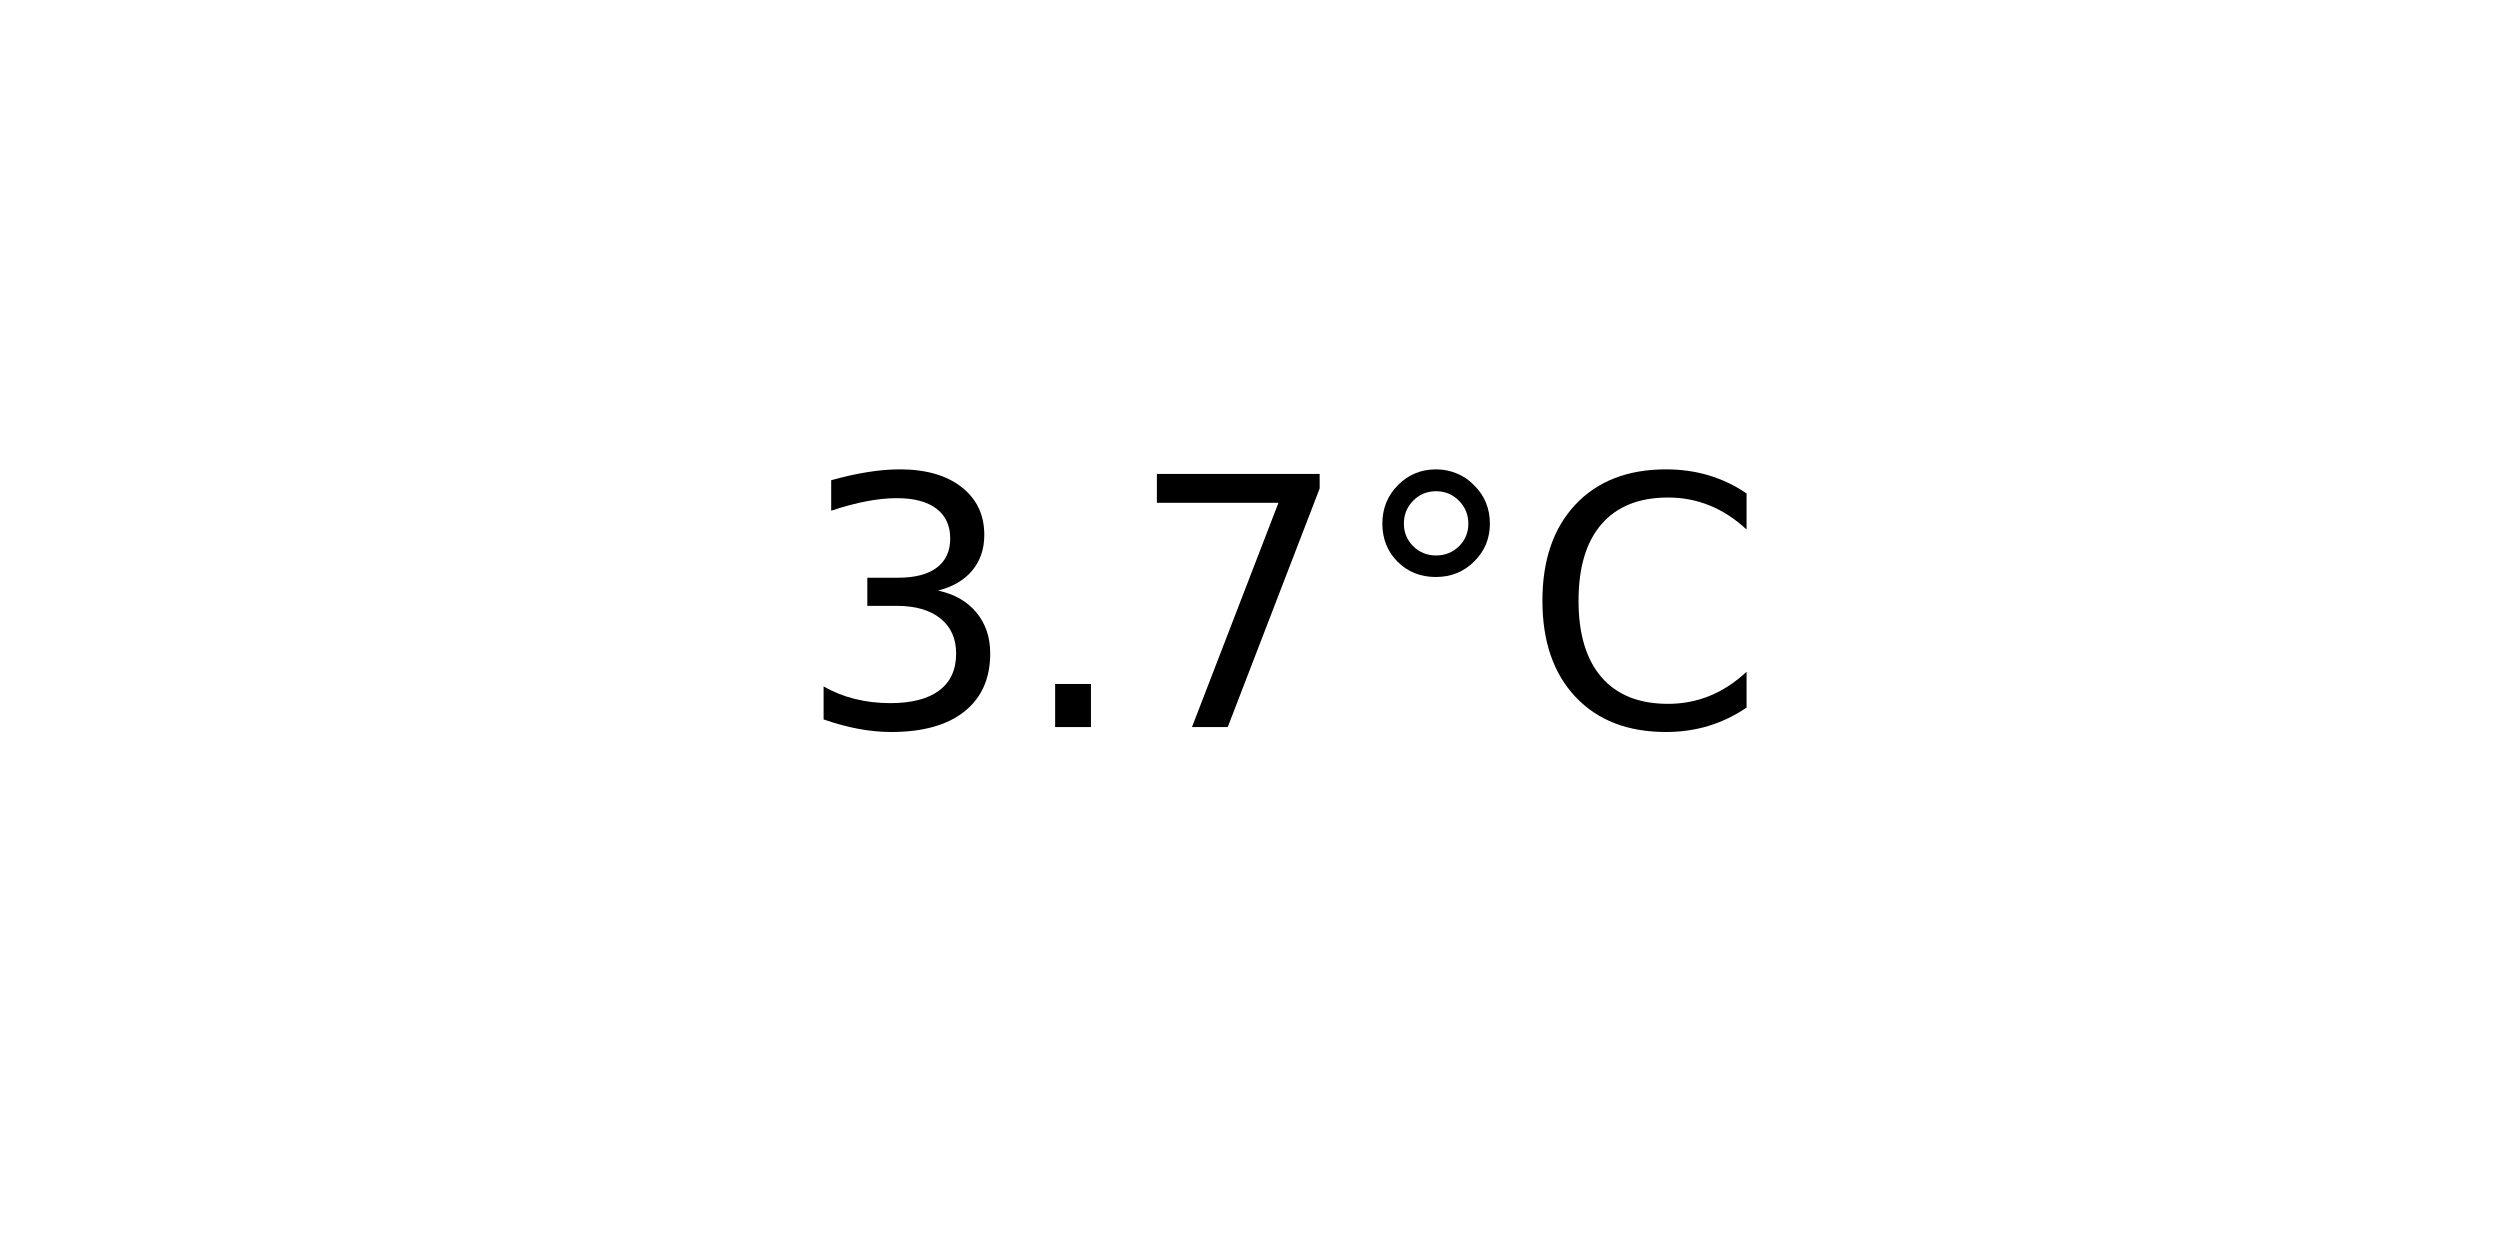
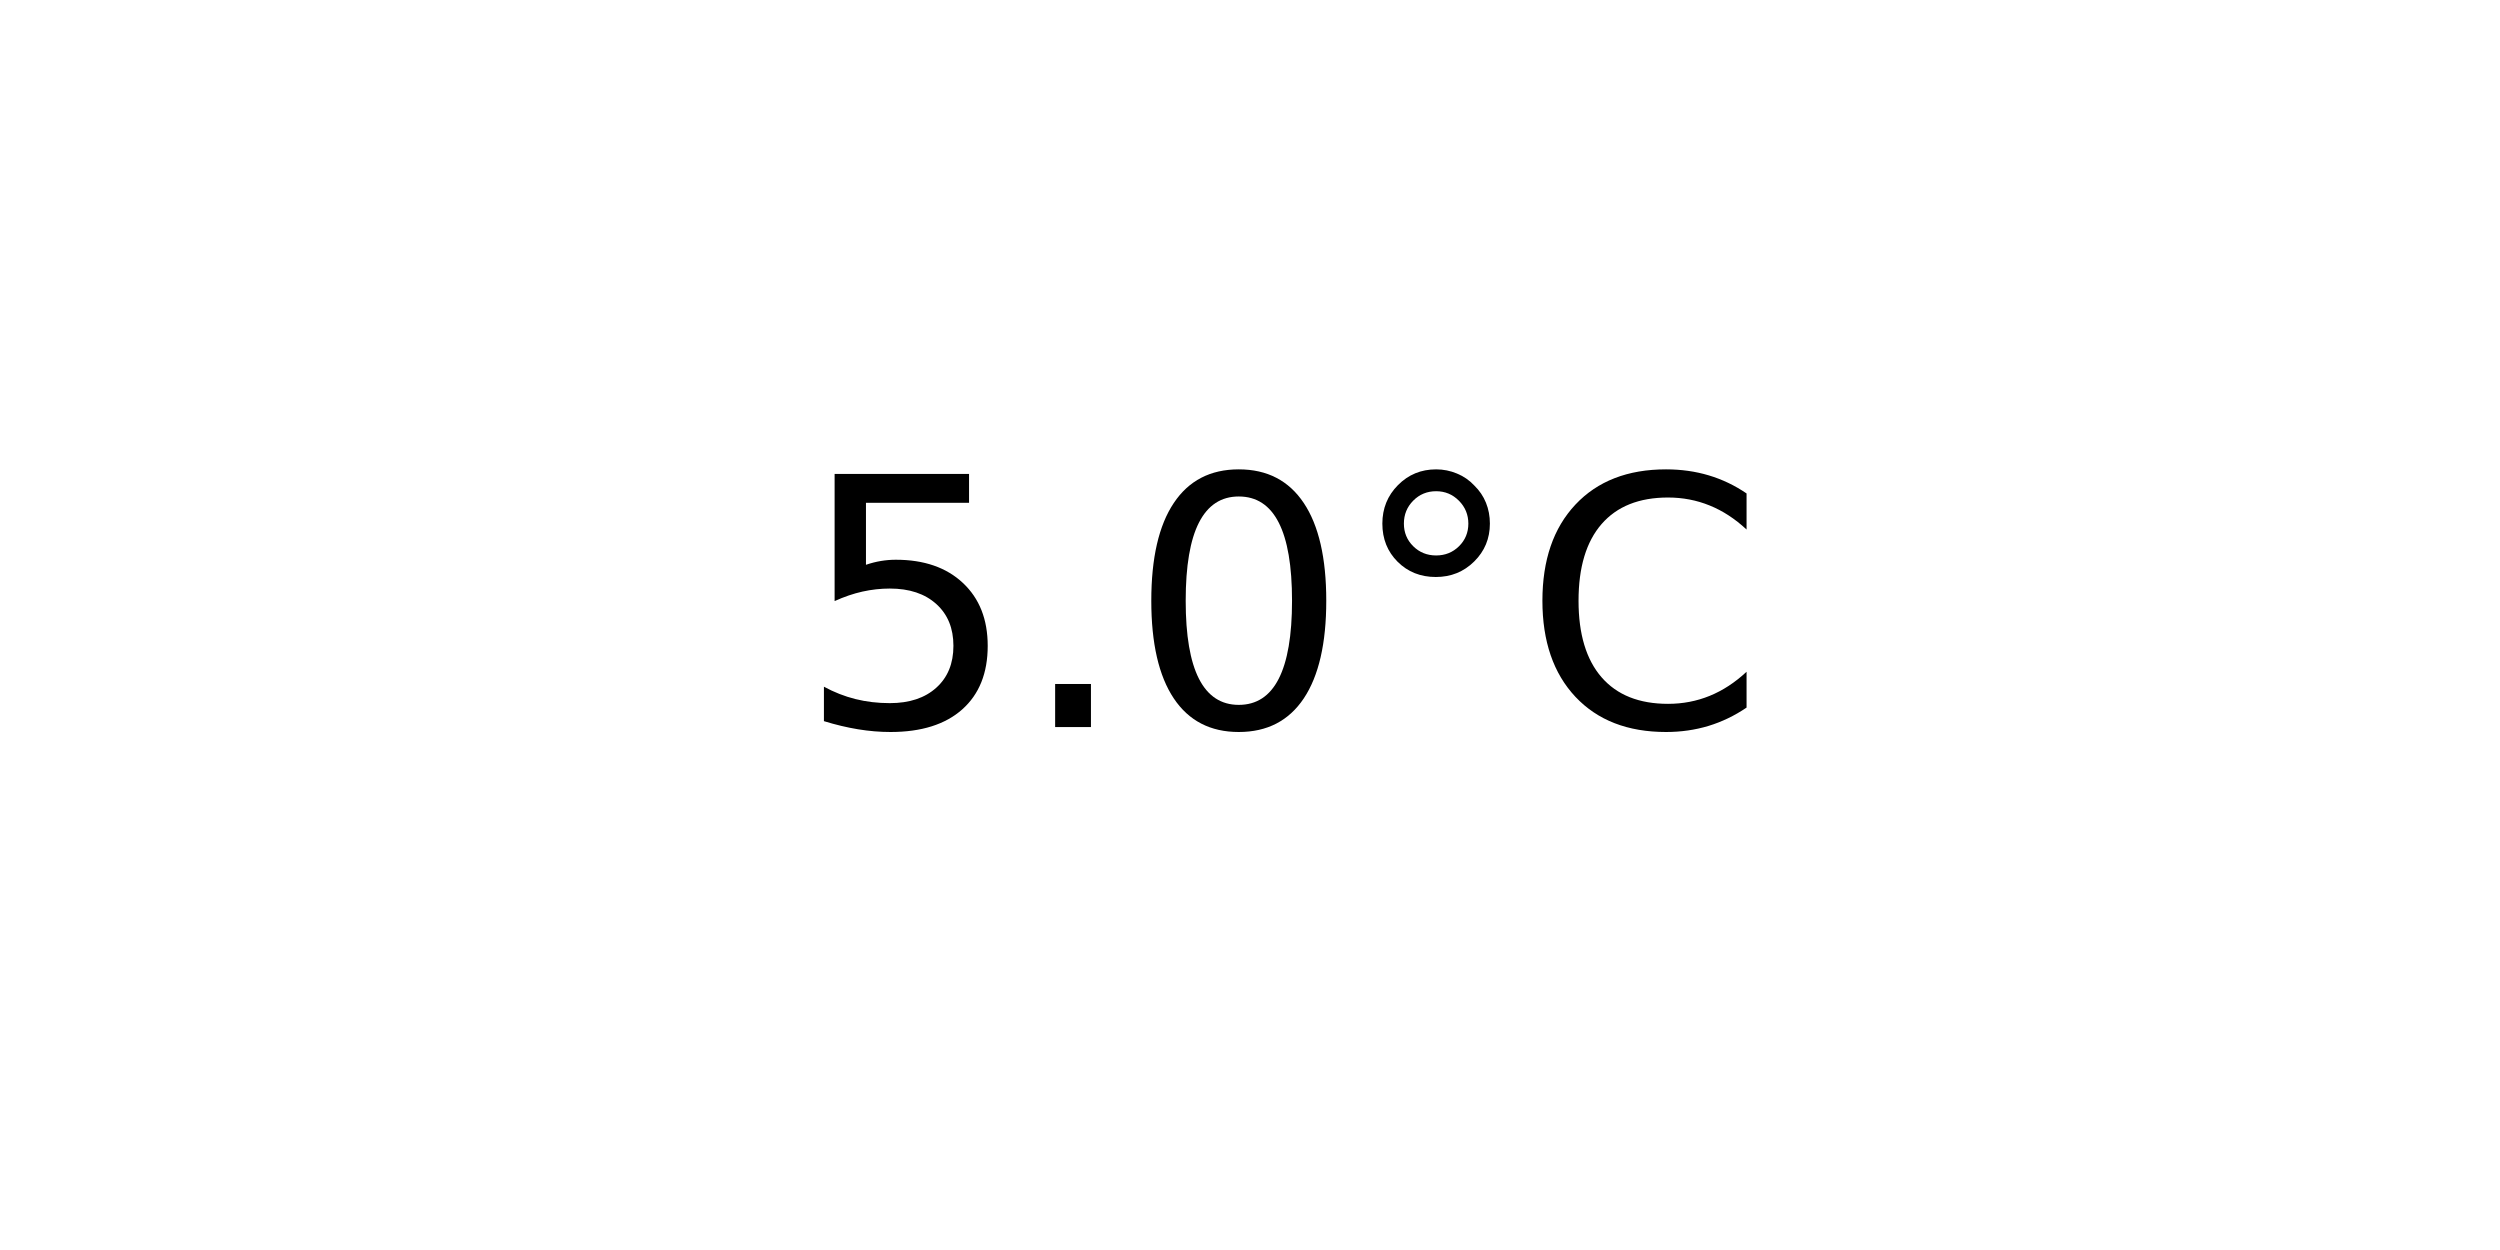
<svg xmlns="http://www.w3.org/2000/svg" xmlns:xlink="http://www.w3.org/1999/xlink" width="72pt" height="36pt" viewBox="0 0 72 36" version="1.1">
  <defs>
    <style type="text/css">*{stroke-linejoin: round; stroke-linecap: butt}</style>
  </defs>
  <g id="figure_1">
    <g id="axes_1">
      <g id="text_1">
        <g transform="translate(22.95703 20.93937) scale(0.1 -0.1)">
          <defs>
-             <path id="DejaVuSans-33" d="M 2597 2516  Q 3050 2419 3304 2112  Q 3559 1806 3559 1356  Q 3559 666 3084 287  Q 2609 -91 1734 -91  Q 1441 -91 1130 -33  Q 819 25 488 141  L 488 750  Q 750 597 1062 519  Q 1375 441 1716 441  Q 2309 441 2620 675  Q 2931 909 2931 1356  Q 2931 1769 2642 2001  Q 2353 2234 1838 2234  L 1294 2234  L 1294 2753  L 1863 2753  Q 2328 2753 2575 2939  Q 2822 3125 2822 3475  Q 2822 3834 2567 4026  Q 2313 4219 1838 4219  Q 1578 4219 1281 4162  Q 984 4106 628 3988  L 628 4550  Q 988 4650 1302 4700  Q 1616 4750 1894 4750  Q 2613 4750 3031 4423  Q 3450 4097 3450 3541  Q 3450 3153 3228 2886  Q 3006 2619 2597 2516  z " transform="scale(0.015625)" />
+             <path id="DejaVuSans-35" d="M 691 4666  L 3169 4666  L 3169 4134  L 1269 4134  L 1269 2991  Q 1406 3038 1543 3061  Q 1681 3084 1819 3084  Q 2600 3084 3056 2656  Q 3513 2228 3513 1497  Q 3513 744 3044 326  Q 2575 -91 1722 -91  Q 1428 -91 1123 -41  Q 819 9 494 109  L 494 744  Q 775 591 1075 516  Q 1375 441 1709 441  Q 2250 441 2565 725  Q 2881 1009 2881 1497  Q 2881 1984 2565 2268  Q 2250 2553 1709 2553  Q 1456 2553 1204 2497  Q 953 2441 691 2322  L 691 4666  z " transform="scale(0.015625)" />
            <path id="DejaVuSans-2e" d="M 684 794  L 1344 794  L 1344 0  L 684 0  L 684 794  z " transform="scale(0.015625)" />
-             <path id="DejaVuSans-37" d="M 525 4666  L 3525 4666  L 3525 4397  L 1831 0  L 1172 0  L 2766 4134  L 525 4134  L 525 4666  z " transform="scale(0.015625)" />
+             <path id="DejaVuSans-30" d="M 2034 4250  Q 1547 4250 1301 3770  Q 1056 3291 1056 2328  Q 1056 1369 1301 889  Q 1547 409 2034 409  Q 2525 409 2770 889  Q 3016 1369 3016 2328  Q 3016 3291 2770 3770  Q 2525 4250 2034 4250  z M 2034 4750  Q 2819 4750 3233 4129  Q 3647 3509 3647 2328  Q 3647 1150 3233 529  Q 2819 -91 2034 -91  Q 1250 -91 836 529  Q 422 1150 422 2328  Q 422 3509 836 4129  Q 1250 4750 2034 4750  z " transform="scale(0.015625)" />
            <path id="DejaVuSans-b0" d="M 1600 4347  Q 1350 4347 1178 4173  Q 1006 4000 1006 3750  Q 1006 3503 1178 3333  Q 1350 3163 1600 3163  Q 1850 3163 2022 3333  Q 2194 3503 2194 3750  Q 2194 3997 2020 4172  Q 1847 4347 1600 4347  z M 1600 4750  Q 1800 4750 1984 4673  Q 2169 4597 2303 4453  Q 2447 4313 2519 4134  Q 2591 3956 2591 3750  Q 2591 3338 2302 3052  Q 2013 2766 1594 2766  Q 1172 2766 890 3047  Q 609 3328 609 3750  Q 609 4169 896 4459  Q 1184 4750 1600 4750  z " transform="scale(0.015625)" />
            <path id="DejaVuSans-43" d="M 4122 4306  L 4122 3641  Q 3803 3938 3442 4084  Q 3081 4231 2675 4231  Q 1875 4231 1450 3742  Q 1025 3253 1025 2328  Q 1025 1406 1450 917  Q 1875 428 2675 428  Q 3081 428 3442 575  Q 3803 722 4122 1019  L 4122 359  Q 3791 134 3420 21  Q 3050 -91 2638 -91  Q 1578 -91 968 557  Q 359 1206 359 2328  Q 359 3453 968 4101  Q 1578 4750 2638 4750  Q 3056 4750 3426 4639  Q 3797 4528 4122 4306  z " transform="scale(0.015625)" />
          </defs>
-           <use xlink:href="#DejaVuSans-33" />
+           <use xlink:href="#DejaVuSans-35" />
          <use xlink:href="#DejaVuSans-2e" x="63.623" />
-           <use xlink:href="#DejaVuSans-37" x="95.41" />
+           <use xlink:href="#DejaVuSans-30" x="95.41" />
          <use xlink:href="#DejaVuSans-b0" x="159.033" />
          <use xlink:href="#DejaVuSans-43" x="209.033" />
        </g>
      </g>
    </g>
  </g>
</svg>
